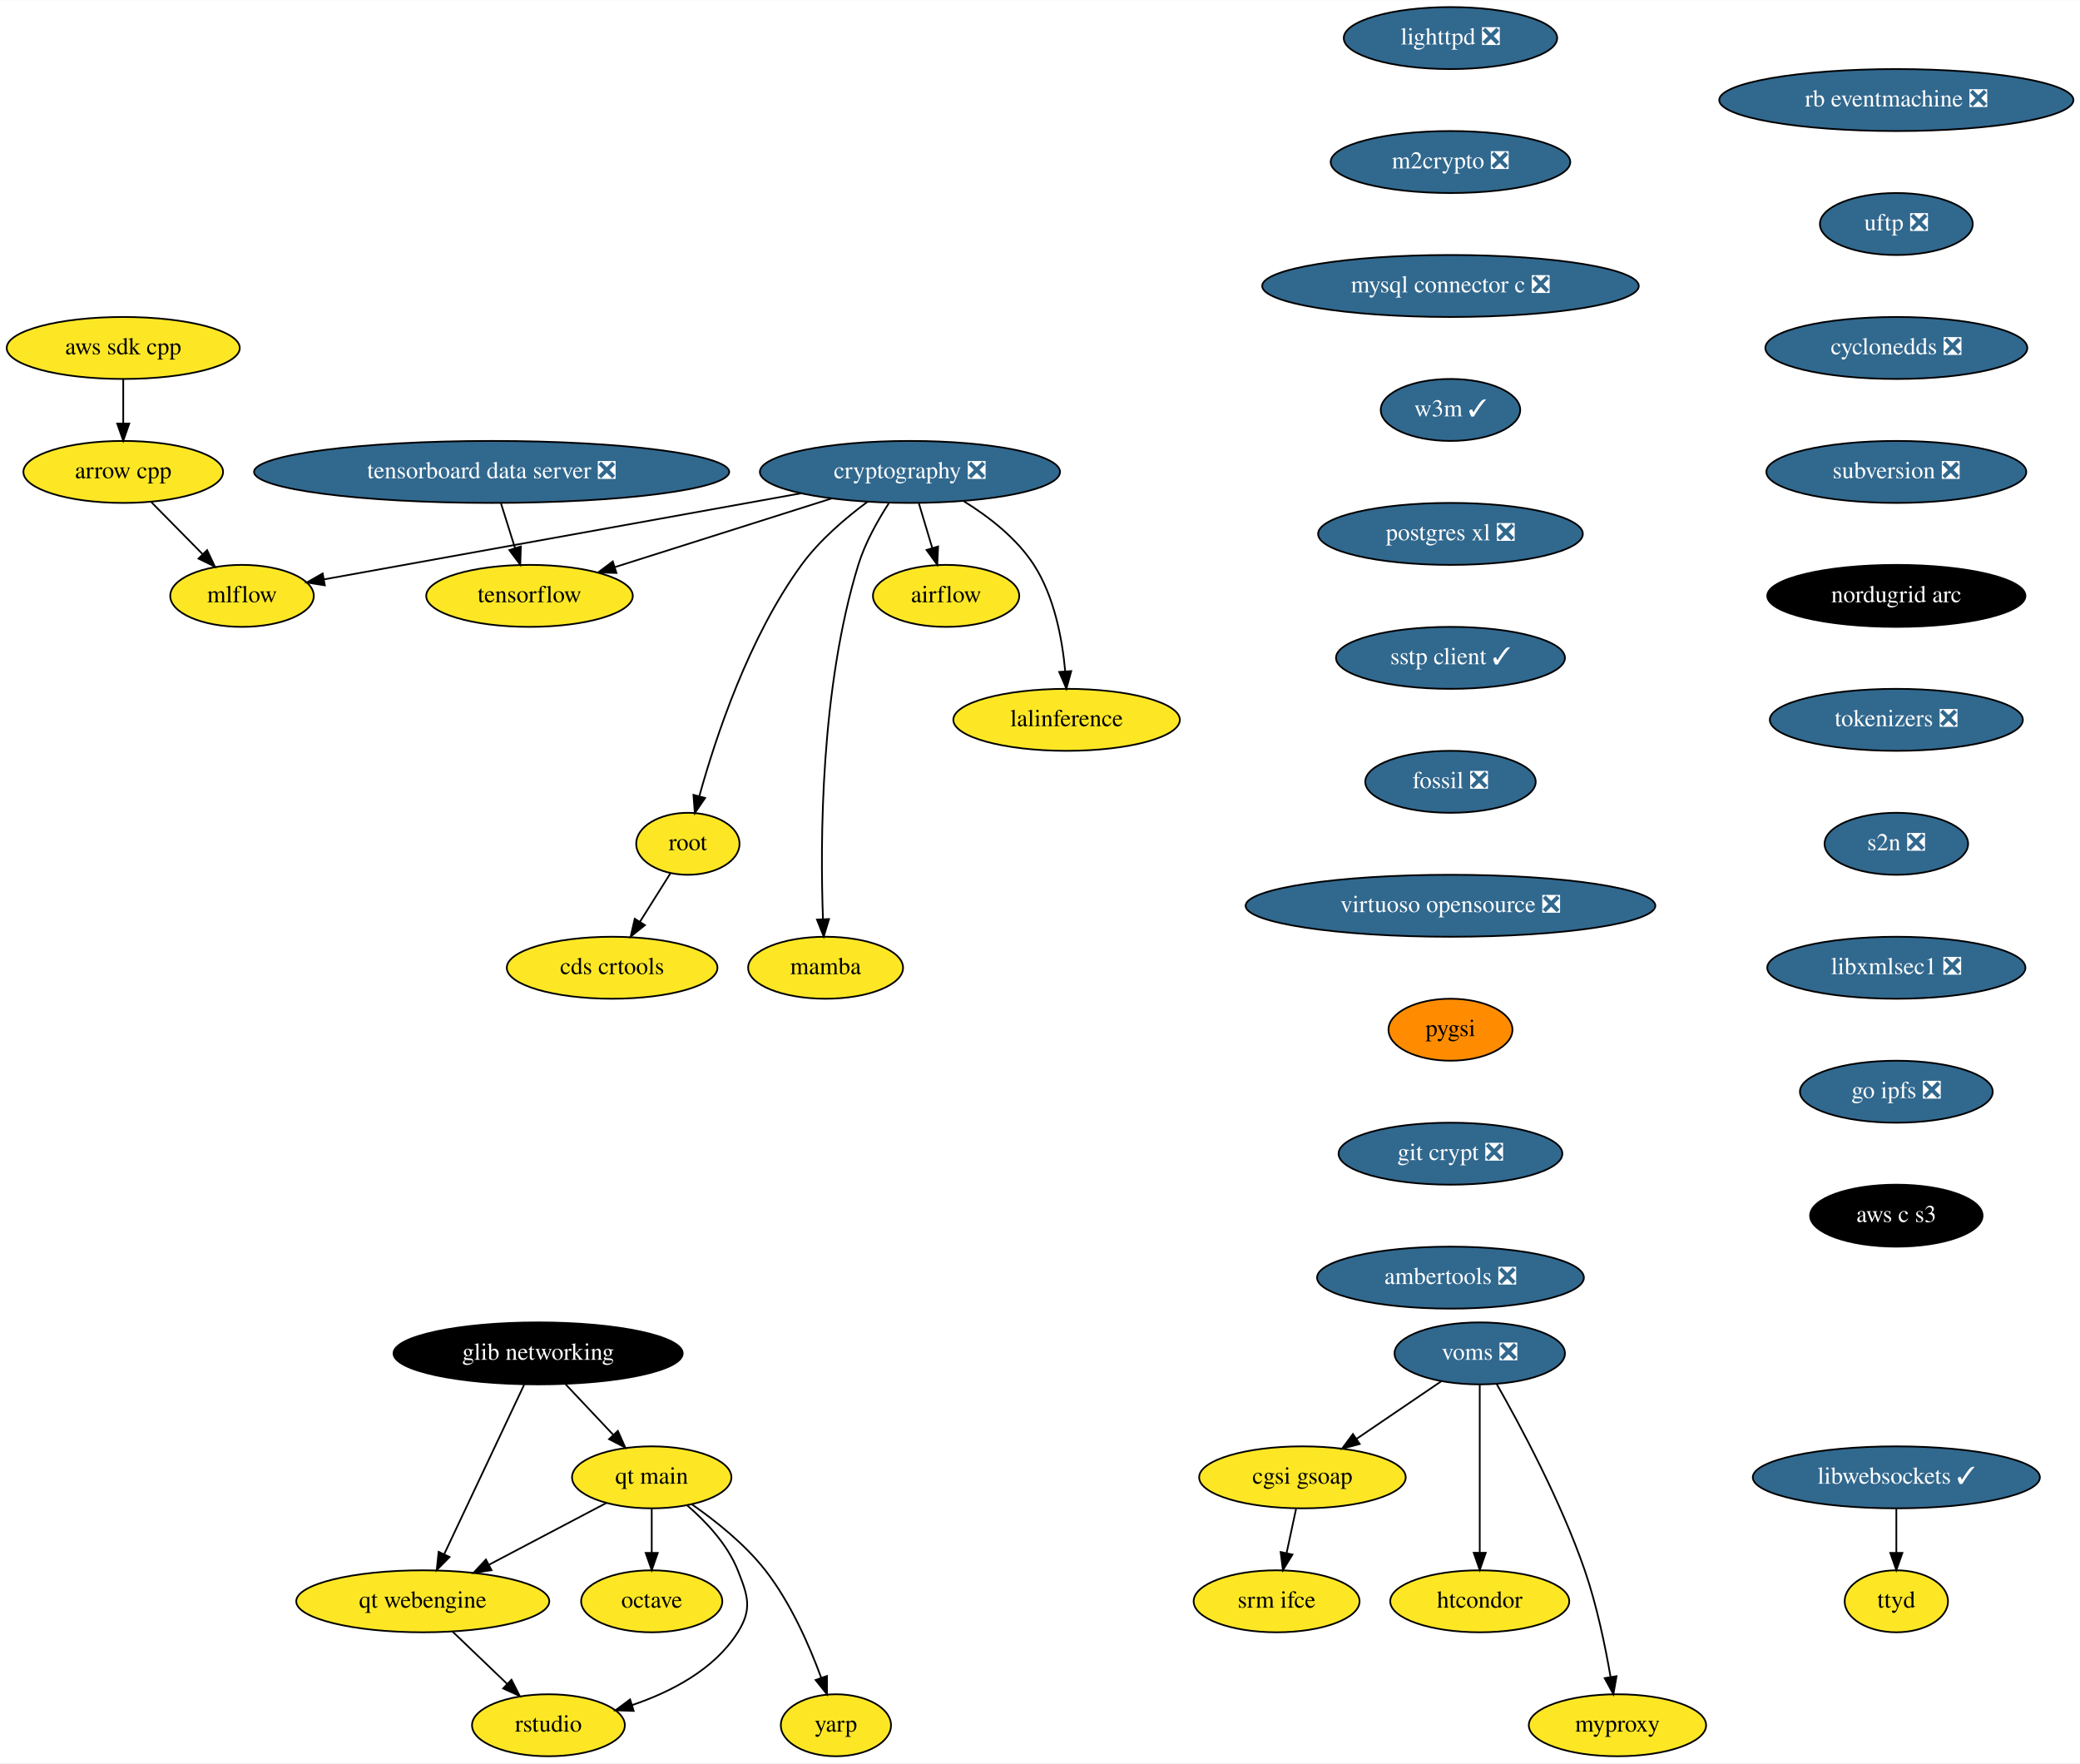
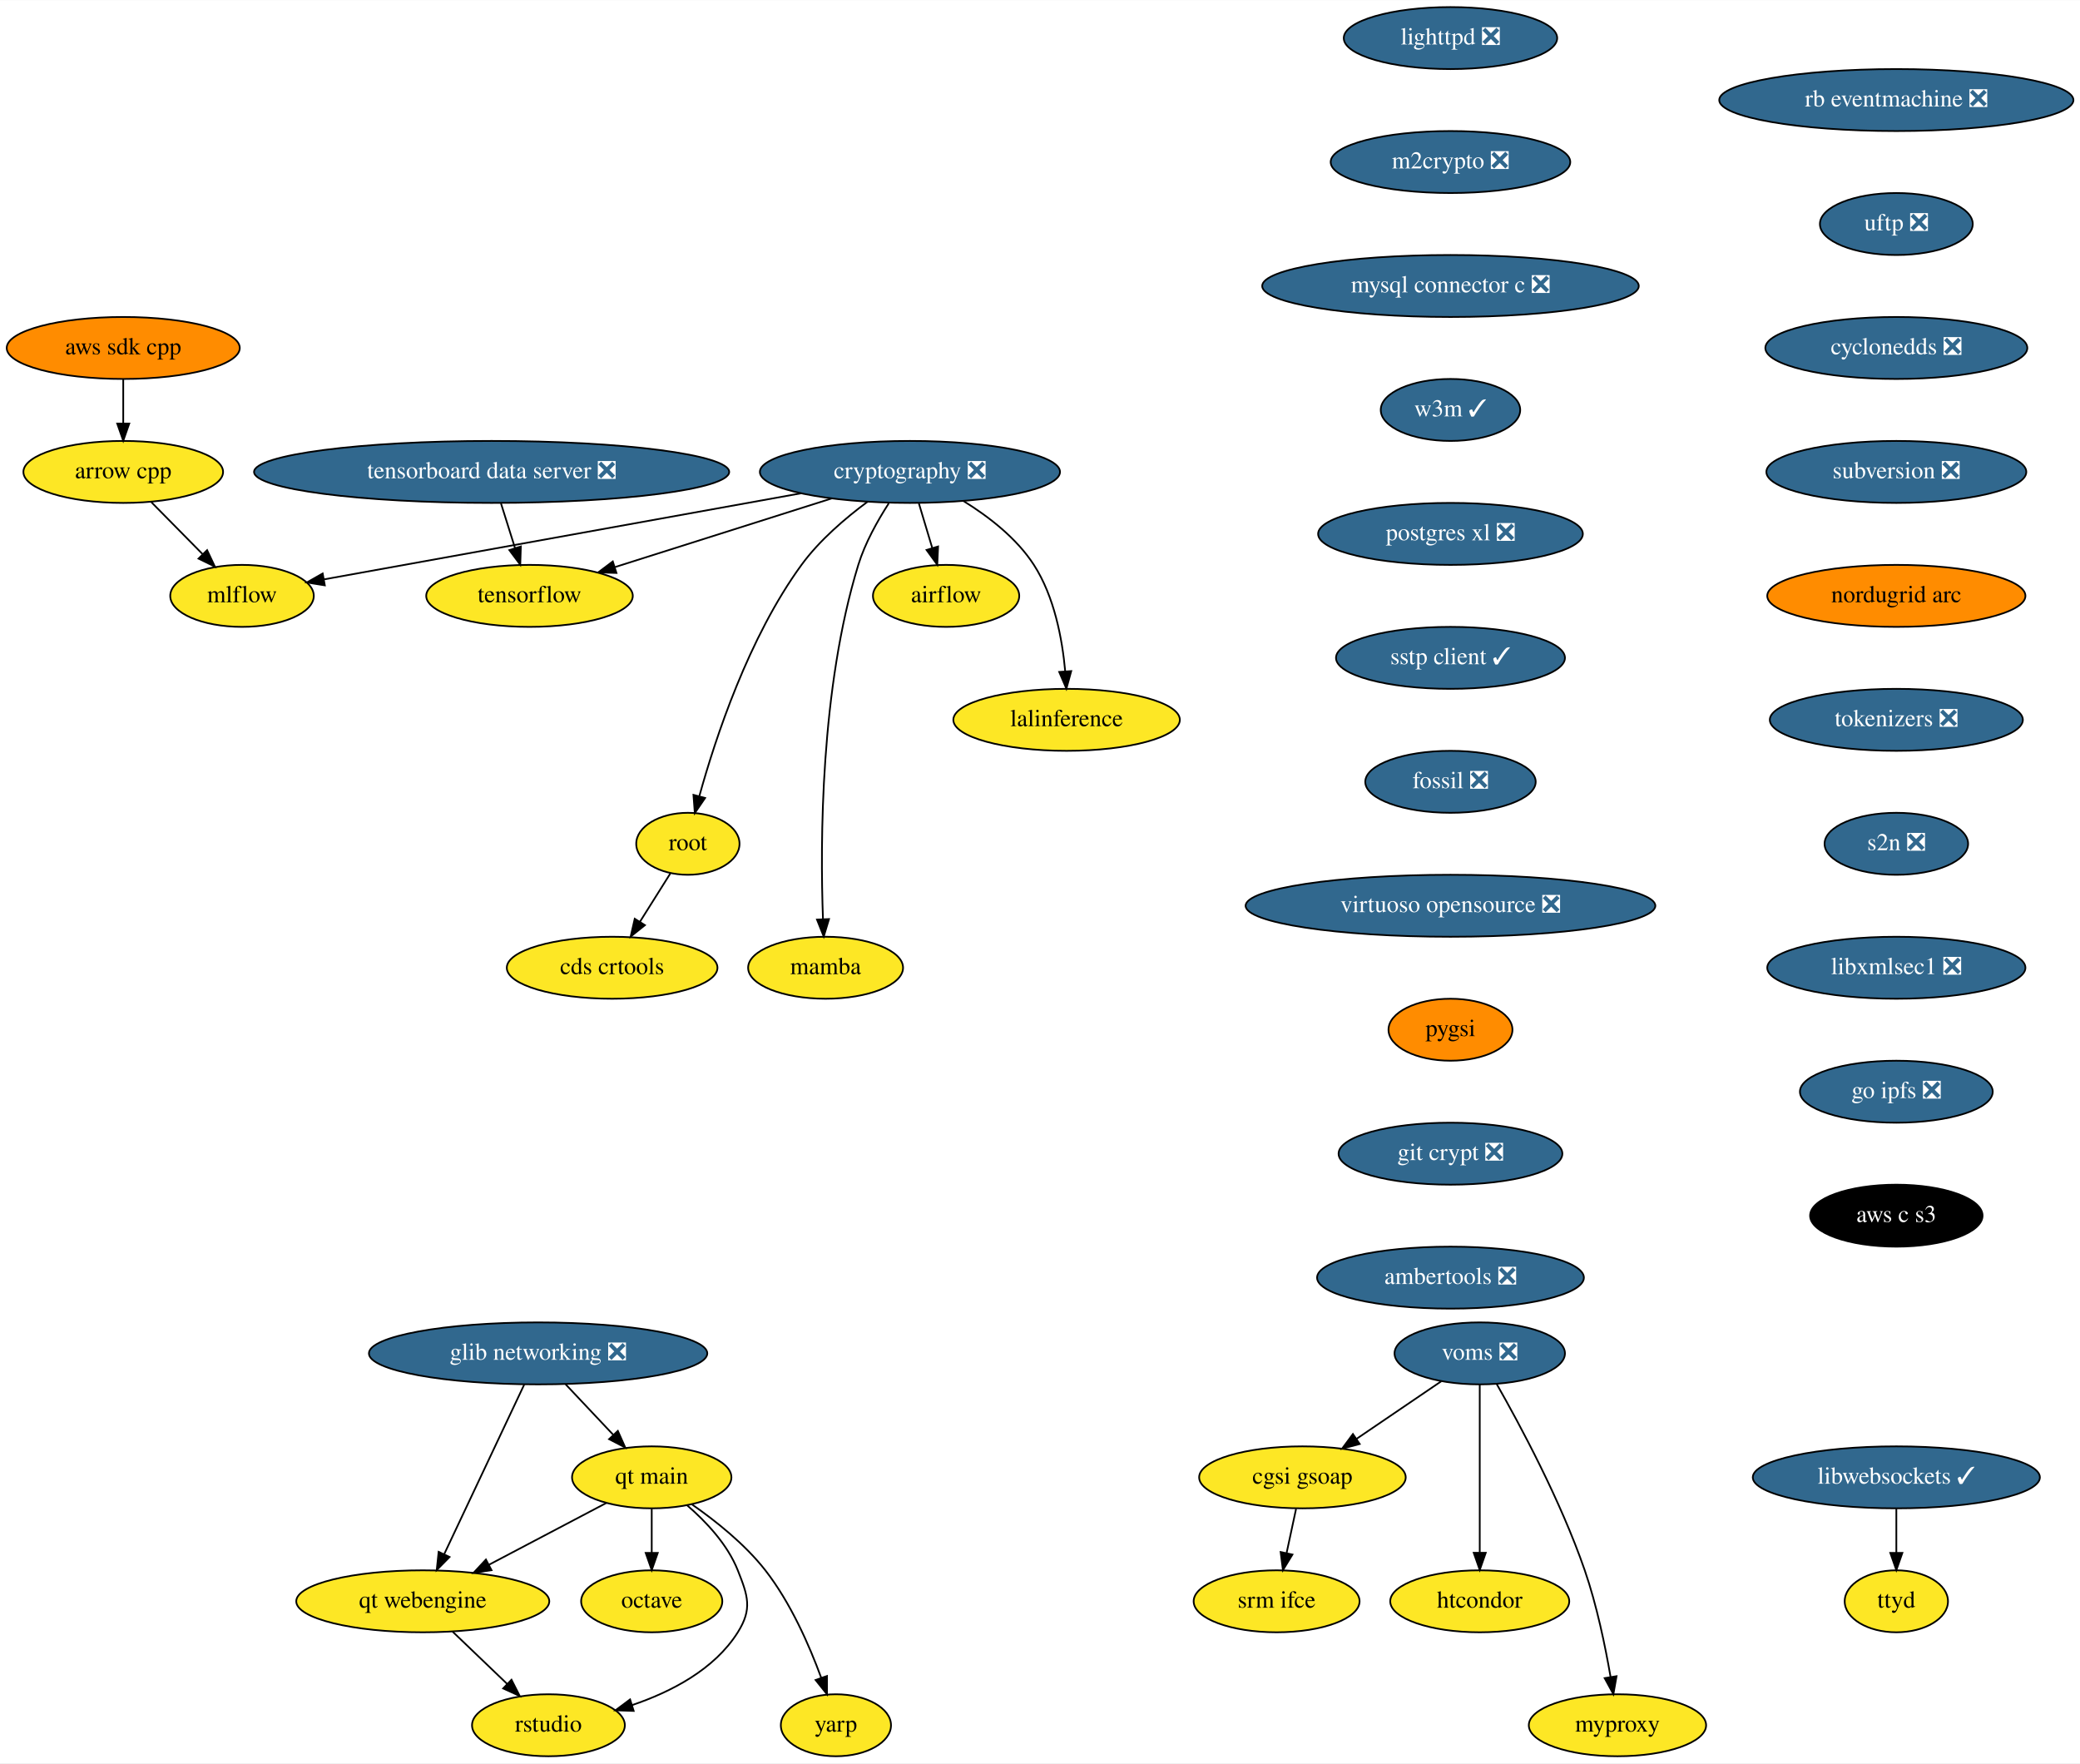
<svg xmlns="http://www.w3.org/2000/svg" xmlns:xlink="http://www.w3.org/1999/xlink" width="1208pt" height="1024pt" viewBox="0.00 0.00 1208.28 1024.00">
  <g id="graph0" class="graph" transform="scale(1 1) rotate(0) translate(4 1020)">
    <polygon fill="white" stroke="transparent" points="-4,4 -4,-1020 1204.28,-1020 1204.28,4 -4,4" />
    <g id="node1" class="node">
      <g id="a_node1">
        <a xlink:href="https://github.com/conda-forge/airflow-feedstock" xlink:title="airflow">
          <ellipse fill="#fde725" stroke="black" cx="545.59" cy="-674" rx="42.49" ry="18" />
          <text text-anchor="middle" x="545.59" y="-670.3" font-family="Times,serif" font-size="14.00">airflow</text>
        </a>
      </g>
    </g>
    <g id="node2" class="node">
      <g id="a_node2">
        <a xlink:href="https://github.com/conda-forge/arrow-cpp-feedstock" xlink:title="arrow cpp">
          <ellipse fill="#fde725" stroke="black" cx="67.59" cy="-746" rx="58" ry="18" />
          <text text-anchor="middle" x="67.59" y="-742.3" font-family="Times,serif" font-size="14.00">arrow cpp</text>
        </a>
      </g>
    </g>
    <g id="node3" class="node">
      <g id="a_node3">
        <a xlink:href="https://github.com/conda-forge/mlflow-feedstock" xlink:title="mlflow">
          <ellipse fill="#fde725" stroke="black" cx="136.59" cy="-674" rx="41.69" ry="18" />
          <text text-anchor="middle" x="136.59" y="-670.3" font-family="Times,serif" font-size="14.00">mlflow</text>
        </a>
      </g>
    </g>
    <g id="edge1" class="edge">
      <path fill="none" stroke="black" d="M83.95,-728.41C92.84,-719.39 103.98,-708.09 113.72,-698.21" />
      <polygon fill="black" stroke="black" points="116.31,-700.57 120.83,-690.99 111.32,-695.65 116.31,-700.57" />
    </g>
    <g id="node4" class="node">
      <g id="a_node4">
        <a xlink:href="https://github.com/conda-forge/lighttpd-feedstock/pull/12" xlink:title="lighttpd ❎">
          <ellipse fill="#31688e" stroke="black" cx="838.59" cy="-998" rx="61.99" ry="18" />
          <text text-anchor="middle" x="838.59" y="-994.3" font-family="Times,serif" font-size="14.00" fill="white">lighttpd ❎</text>
        </a>
      </g>
    </g>
    <g id="node5" class="node">
      <g id="a_node5">
        <a xlink:href="https://github.com/conda-forge/m2crypto-feedstock/pull/70" xlink:title="m2crypto ❎">
          <ellipse fill="#31688e" stroke="black" cx="838.59" cy="-926" rx="69.59" ry="18" />
          <text text-anchor="middle" x="838.59" y="-922.3" font-family="Times,serif" font-size="14.00" fill="white">m2crypto ❎</text>
        </a>
      </g>
    </g>
    <g id="node6" class="node">
      <g id="a_node6">
        <a xlink:href="https://github.com/conda-forge/mysql-connector-c-feedstock/pull/21" xlink:title="mysql connector c ❎">
          <ellipse fill="#31688e" stroke="black" cx="838.59" cy="-854" rx="109.38" ry="18" />
          <text text-anchor="middle" x="838.59" y="-850.3" font-family="Times,serif" font-size="14.00" fill="white">mysql connector c ❎</text>
        </a>
      </g>
    </g>
    <g id="node7" class="node">
      <g id="a_node7">
        <a xlink:href="https://github.com/conda-forge/w3m-feedstock/pull/13" xlink:title="w3m ✓">
          <ellipse fill="#31688e" stroke="black" cx="838.59" cy="-782" rx="40.5" ry="18" />
          <text text-anchor="middle" x="838.59" y="-778.3" font-family="Times,serif" font-size="14.00" fill="white">w3m ✓</text>
        </a>
      </g>
    </g>
    <g id="node9" class="node">
      <g id="a_node9">
        <a xlink:href="https://github.com/conda-forge/postgres-xl-feedstock/pull/8" xlink:title="postgres xl ❎">
          <ellipse fill="#31688e" stroke="black" cx="838.59" cy="-710" rx="76.89" ry="18" />
          <text text-anchor="middle" x="838.59" y="-706.3" font-family="Times,serif" font-size="14.00" fill="white">postgres xl ❎</text>
        </a>
      </g>
    </g>
    <g id="node8" class="node">
      <g id="a_node8">
        <a xlink:href="https://github.com/conda-forge/octave-feedstock" xlink:title="octave">
          <ellipse fill="#fde725" stroke="black" cx="374.59" cy="-90" rx="41" ry="18" />
          <text text-anchor="middle" x="374.59" y="-86.3" font-family="Times,serif" font-size="14.00">octave</text>
        </a>
      </g>
    </g>
    <g id="node10" class="node">
      <g id="a_node10">
        <a xlink:href="https://github.com/conda-forge/sstp-client-feedstock/pull/7" xlink:title="sstp client ✓">
          <ellipse fill="#31688e" stroke="black" cx="838.59" cy="-638" rx="66.5" ry="18" />
          <text text-anchor="middle" x="838.59" y="-634.3" font-family="Times,serif" font-size="14.00" fill="white">sstp client ✓</text>
        </a>
      </g>
    </g>
    <g id="node18" class="node">
      <g id="a_node18">
        <a xlink:href="https://github.com/conda-forge/fossil-feedstock/pull/15" xlink:title="fossil ❎">
          <ellipse fill="#31688e" stroke="black" cx="838.59" cy="-566" rx="49.5" ry="18" />
          <text text-anchor="middle" x="838.59" y="-562.3" font-family="Times,serif" font-size="14.00" fill="white">fossil ❎</text>
        </a>
      </g>
    </g>
    <g id="node11" class="node">
      <g id="a_node11">
        <a xlink:href="https://github.com/conda-forge/cryptography-feedstock/pull/98" xlink:title="cryptography ❎">
          <ellipse fill="#31688e" stroke="black" cx="524.59" cy="-746" rx="87.18" ry="18" />
          <text text-anchor="middle" x="524.59" y="-742.3" font-family="Times,serif" font-size="14.00" fill="white">cryptography ❎</text>
        </a>
      </g>
    </g>
    <g id="edge7" class="edge">
      <path fill="none" stroke="black" d="M529.79,-727.7C532.12,-719.9 534.94,-710.51 537.55,-701.83" />
      <polygon fill="black" stroke="black" points="540.94,-702.69 540.46,-692.1 534.24,-700.68 540.94,-702.69" />
    </g>
    <g id="edge8" class="edge">
      <path fill="none" stroke="black" d="M461.39,-733.6C383.88,-719.61 254.22,-696.22 184.47,-683.64" />
      <polygon fill="black" stroke="black" points="184.68,-680.12 174.22,-681.79 183.44,-687.01 184.68,-680.12" />
    </g>
    <g id="node12" class="node">
      <g id="a_node12">
        <a xlink:href="https://github.com/conda-forge/tensorflow-feedstock" xlink:title="tensorflow">
          <ellipse fill="#fde725" stroke="black" cx="303.59" cy="-674" rx="60" ry="18" />
          <text text-anchor="middle" x="303.59" y="-670.3" font-family="Times,serif" font-size="14.00">tensorflow</text>
        </a>
      </g>
    </g>
    <g id="edge9" class="edge">
      <path fill="none" stroke="black" d="M479.07,-730.58C442.42,-718.97 390.97,-702.68 353.26,-690.73" />
      <polygon fill="black" stroke="black" points="354.09,-687.32 343.5,-687.64 351.97,-694 354.09,-687.32" />
    </g>
    <g id="node13" class="node">
      <g id="a_node13">
        <a xlink:href="https://github.com/conda-forge/lalinference-feedstock" xlink:title="lalinference">
          <ellipse fill="#fde725" stroke="black" cx="615.59" cy="-602" rx="65.79" ry="18" />
          <text text-anchor="middle" x="615.59" y="-598.3" font-family="Times,serif" font-size="14.00">lalinference</text>
        </a>
      </g>
    </g>
    <g id="edge10" class="edge">
      <path fill="none" stroke="black" d="M555.78,-729.04C570.31,-720.06 586.58,-707.52 596.59,-692 608.49,-673.58 613.07,-648.98 614.77,-630.31" />
      <polygon fill="black" stroke="black" points="618.28,-630.31 615.47,-620.1 611.3,-629.83 618.28,-630.31" />
    </g>
    <g id="node14" class="node">
      <g id="a_node14">
        <a xlink:href="https://github.com/conda-forge/root-feedstock" xlink:title="root">
          <ellipse fill="#fde725" stroke="black" cx="395.59" cy="-530" rx="30" ry="18" />
          <text text-anchor="middle" x="395.59" y="-526.3" font-family="Times,serif" font-size="14.00">root</text>
        </a>
      </g>
    </g>
    <g id="edge11" class="edge">
      <path fill="none" stroke="black" d="M499.95,-728.68C487.15,-719.2 472.04,-706.32 461.59,-692 430.91,-649.94 411.63,-591.54 402.3,-557.86" />
      <polygon fill="black" stroke="black" points="405.59,-556.61 399.62,-547.85 398.83,-558.42 405.59,-556.61" />
    </g>
    <g id="node15" class="node">
      <g id="a_node15">
        <a xlink:href="https://github.com/conda-forge/mamba-feedstock" xlink:title="mamba">
          <ellipse fill="#fde725" stroke="black" cx="475.59" cy="-458" rx="45" ry="18" />
          <text text-anchor="middle" x="475.59" y="-454.3" font-family="Times,serif" font-size="14.00">mamba</text>
        </a>
      </g>
    </g>
    <g id="edge12" class="edge">
      <path fill="none" stroke="black" d="M512.27,-727.73C505.84,-717.77 498.51,-704.73 494.59,-692 472.55,-620.29 472.43,-530.67 474.07,-486.38" />
      <polygon fill="black" stroke="black" points="477.58,-486.28 474.51,-476.14 470.59,-485.98 477.58,-486.28" />
    </g>
    <g id="node16" class="node">
      <g id="a_node16">
        <a xlink:href="https://github.com/conda-forge/cds-crtools-feedstock" xlink:title="cds crtools">
          <ellipse fill="#fde725" stroke="black" cx="351.59" cy="-458" rx="61.19" ry="18" />
          <text text-anchor="middle" x="351.59" y="-454.3" font-family="Times,serif" font-size="14.00">cds crtools</text>
        </a>
      </g>
    </g>
    <g id="edge13" class="edge">
      <path fill="none" stroke="black" d="M385.39,-512.76C380.16,-504.44 373.66,-494.1 367.76,-484.73" />
      <polygon fill="black" stroke="black" points="370.64,-482.73 362.36,-476.12 364.72,-486.45 370.64,-482.73" />
    </g>
    <g id="node17" class="node">
      <g id="a_node17">
        <a xlink:href="https://github.com/conda-forge/aws-sdk-cpp-feedstock" xlink:title="aws sdk cpp">
-           <ellipse fill="#fde725" stroke="black" cx="67.59" cy="-818" rx="67.69" ry="18" />
+           <ellipse fill="#ff8c00" stroke="black" cx="67.59" cy="-818" rx="67.69" ry="18" />
          <text text-anchor="middle" x="67.59" y="-814.3" font-family="Times,serif" font-size="14.00">aws sdk cpp</text>
        </a>
      </g>
    </g>
    <g id="edge14" class="edge">
      <path fill="none" stroke="black" d="M67.59,-799.7C67.59,-791.98 67.59,-782.71 67.59,-774.11" />
      <polygon fill="black" stroke="black" points="71.09,-774.1 67.59,-764.1 64.09,-774.1 71.09,-774.1" />
    </g>
    <g id="node19" class="node">
      <g id="a_node19">
        <a xlink:href="https://github.com/conda-forge/virtuoso-opensource-feedstock/pull/5" xlink:title="virtuoso opensource ❎">
          <ellipse fill="#31688e" stroke="black" cx="838.59" cy="-494" rx="119" ry="18" />
          <text text-anchor="middle" x="838.59" y="-490.3" font-family="Times,serif" font-size="14.00" fill="white">virtuoso opensource ❎</text>
        </a>
      </g>
    </g>
    <g id="node20" class="node">
      <g id="a_node20">
        <a xlink:href="https://github.com/conda-forge/pygsi-feedstock" xlink:title="pygsi">
          <ellipse fill="#ff8c00" stroke="black" cx="838.59" cy="-422" rx="36" ry="18" />
          <text text-anchor="middle" x="838.59" y="-418.3" font-family="Times,serif" font-size="14.00">pygsi</text>
        </a>
      </g>
    </g>
    <g id="node26" class="node">
      <g id="a_node26">
        <a xlink:href="https://github.com/conda-forge/git-crypt-feedstock/pull/4" xlink:title="git crypt ❎">
          <ellipse fill="#31688e" stroke="black" cx="838.59" cy="-350" rx="65" ry="18" />
          <text text-anchor="middle" x="838.59" y="-346.3" font-family="Times,serif" font-size="14.00" fill="white">git crypt ❎</text>
        </a>
      </g>
    </g>
    <g id="node21" class="node">
      <g id="a_node21">
        <a xlink:href="https://github.com/conda-forge/voms-feedstock/pull/14" xlink:title="voms ❎">
          <ellipse fill="#31688e" stroke="black" cx="855.59" cy="-234" rx="49.5" ry="18" />
          <text text-anchor="middle" x="855.59" y="-230.3" font-family="Times,serif" font-size="14.00" fill="white">voms ❎</text>
        </a>
      </g>
    </g>
    <g id="node22" class="node">
      <g id="a_node22">
        <a xlink:href="https://github.com/conda-forge/cgsi-gsoap-feedstock" xlink:title="cgsi gsoap">
          <ellipse fill="#fde725" stroke="black" cx="752.59" cy="-162" rx="60" ry="18" />
          <text text-anchor="middle" x="752.59" y="-158.3" font-family="Times,serif" font-size="14.00">cgsi gsoap</text>
        </a>
      </g>
    </g>
    <g id="edge18" class="edge">
      <path fill="none" stroke="black" d="M833.24,-217.81C818.87,-208.04 799.97,-195.2 784.08,-184.4" />
      <polygon fill="black" stroke="black" points="785.85,-181.37 775.61,-178.64 781.92,-187.16 785.85,-181.37" />
    </g>
    <g id="node23" class="node">
      <g id="a_node23">
        <a xlink:href="https://github.com/conda-forge/htcondor-feedstock" xlink:title="htcondor">
          <ellipse fill="#fde725" stroke="black" cx="855.59" cy="-90" rx="52" ry="18" />
          <text text-anchor="middle" x="855.59" y="-86.3" font-family="Times,serif" font-size="14.00">htcondor</text>
        </a>
      </g>
    </g>
    <g id="edge19" class="edge">
      <path fill="none" stroke="black" d="M855.59,-215.87C855.59,-191.67 855.59,-147.21 855.59,-118.39" />
      <polygon fill="black" stroke="black" points="859.09,-118.19 855.59,-108.19 852.09,-118.19 859.09,-118.19" />
    </g>
    <g id="node24" class="node">
      <g id="a_node24">
        <a xlink:href="https://github.com/conda-forge/myproxy-feedstock" xlink:title="myproxy">
          <ellipse fill="#fde725" stroke="black" cx="935.59" cy="-18" rx="51.5" ry="18" />
          <text text-anchor="middle" x="935.59" y="-14.3" font-family="Times,serif" font-size="14.00">myproxy</text>
        </a>
      </g>
    </g>
    <g id="edge20" class="edge">
      <path fill="none" stroke="black" d="M865.45,-216.18C878.83,-192.69 902.66,-148.4 916.59,-108 923.58,-87.74 928.5,-63.97 931.58,-46.09" />
      <polygon fill="black" stroke="black" points="935.06,-46.5 933.22,-36.06 928.15,-45.37 935.06,-46.5" />
    </g>
    <g id="node25" class="node">
      <g id="a_node25">
        <a xlink:href="https://github.com/conda-forge/srm-ifce-feedstock" xlink:title="srm ifce">
          <ellipse fill="#fde725" stroke="black" cx="737.59" cy="-90" rx="48.19" ry="18" />
          <text text-anchor="middle" x="737.59" y="-86.3" font-family="Times,serif" font-size="14.00">srm ifce</text>
        </a>
      </g>
    </g>
    <g id="edge21" class="edge">
      <path fill="none" stroke="black" d="M748.89,-143.7C747.23,-135.98 745.25,-126.71 743.4,-118.11" />
      <polygon fill="black" stroke="black" points="746.78,-117.15 741.26,-108.1 739.93,-118.62 746.78,-117.15" />
    </g>
    <g id="node27" class="node">
      <g id="a_node27">
        <a xlink:href="https://github.com/conda-forge/ambertools-feedstock/pull/87" xlink:title="ambertools ❎">
          <ellipse fill="#31688e" stroke="black" cx="838.59" cy="-278" rx="77.5" ry="18" />
          <text text-anchor="middle" x="838.59" y="-274.3" font-family="Times,serif" font-size="14.00" fill="white">ambertools ❎</text>
        </a>
      </g>
    </g>
    <g id="node28" class="node">
      <g id="a_node28">
        <a xlink:href="https://github.com/conda-forge/libwebsockets-feedstock/pull/35" xlink:title="libwebsockets ✓">
          <ellipse fill="#31688e" stroke="black" cx="1097.59" cy="-162" rx="83.39" ry="18" />
          <text text-anchor="middle" x="1097.59" y="-158.3" font-family="Times,serif" font-size="14.00" fill="white">libwebsockets ✓</text>
        </a>
      </g>
    </g>
    <g id="node29" class="node">
      <g id="a_node29">
        <a xlink:href="https://github.com/conda-forge/ttyd-feedstock" xlink:title="ttyd">
          <ellipse fill="#fde725" stroke="black" cx="1097.59" cy="-90" rx="30" ry="18" />
          <text text-anchor="middle" x="1097.59" y="-86.3" font-family="Times,serif" font-size="14.00">ttyd</text>
        </a>
      </g>
    </g>
    <g id="edge24" class="edge">
      <path fill="none" stroke="black" d="M1097.59,-143.7C1097.59,-135.98 1097.59,-126.71 1097.59,-118.11" />
      <polygon fill="black" stroke="black" points="1101.09,-118.1 1097.59,-108.1 1094.09,-118.1 1101.09,-118.1" />
    </g>
    <g id="node30" class="node">
      <g id="a_node30">
        <a xlink:href="https://github.com/conda-forge/rb-eventmachine-feedstock/pull/4" xlink:title="rb eventmachine ❎">
          <ellipse fill="#31688e" stroke="black" cx="1097.59" cy="-962" rx="102.88" ry="18" />
          <text text-anchor="middle" x="1097.59" y="-958.3" font-family="Times,serif" font-size="14.00" fill="white">rb eventmachine ❎</text>
        </a>
      </g>
    </g>
    <g id="node31" class="node">
      <g id="a_node31">
        <a xlink:href="https://github.com/conda-forge/uftp-feedstock/pull/2" xlink:title="uftp ❎">
          <ellipse fill="#31688e" stroke="black" cx="1097.59" cy="-890" rx="44.39" ry="18" />
          <text text-anchor="middle" x="1097.59" y="-886.3" font-family="Times,serif" font-size="14.00" fill="white">uftp ❎</text>
        </a>
      </g>
    </g>
    <g id="node32" class="node">
      <g id="a_node32">
        <a xlink:href="https://github.com/conda-forge/cyclonedds-feedstock/pull/2" xlink:title="cyclonedds ❎">
          <ellipse fill="#31688e" stroke="black" cx="1097.59" cy="-818" rx="76.09" ry="18" />
          <text text-anchor="middle" x="1097.59" y="-814.3" font-family="Times,serif" font-size="14.00" fill="white">cyclonedds ❎</text>
        </a>
      </g>
    </g>
    <g id="node33" class="node">
      <g id="a_node33">
        <a xlink:href="https://github.com/conda-forge/subversion-feedstock/pull/10" xlink:title="subversion ❎">
          <ellipse fill="#31688e" stroke="black" cx="1097.59" cy="-746" rx="75.5" ry="18" />
          <text text-anchor="middle" x="1097.59" y="-742.3" font-family="Times,serif" font-size="14.00" fill="white">subversion ❎</text>
        </a>
      </g>
    </g>
    <g id="node34" class="node">
      <g id="a_node34">
        <a xlink:href="https://github.com/conda-forge/nordugrid-arc-feedstock" xlink:title="nordugrid arc">
-           <ellipse fill="#000000" stroke="black" cx="1097.59" cy="-674" rx="74.99" ry="18" />
-           <text text-anchor="middle" x="1097.59" y="-670.3" font-family="Times,serif" font-size="14.00" fill="white">nordugrid arc</text>
+           <ellipse fill="#ff8c00" stroke="black" cx="1097.59" cy="-674" rx="74.99" ry="18" />
+           <text text-anchor="middle" x="1097.59" y="-670.3" font-family="Times,serif" font-size="14.00">nordugrid arc</text>
        </a>
      </g>
    </g>
    <g id="node35" class="node">
      <g id="a_node35">
        <a xlink:href="https://github.com/conda-forge/tokenizers-feedstock/pull/48" xlink:title="tokenizers ❎">
          <ellipse fill="#31688e" stroke="black" cx="1097.59" cy="-602" rx="73.5" ry="18" />
          <text text-anchor="middle" x="1097.59" y="-598.3" font-family="Times,serif" font-size="14.00" fill="white">tokenizers ❎</text>
        </a>
      </g>
    </g>
    <g id="node36" class="node">
      <g id="a_node36">
        <a xlink:href="https://github.com/conda-forge/s2n-feedstock/pull/64" xlink:title="s2n ❎">
          <ellipse fill="#31688e" stroke="black" cx="1097.59" cy="-530" rx="41.69" ry="18" />
          <text text-anchor="middle" x="1097.59" y="-526.3" font-family="Times,serif" font-size="14.00" fill="white">s2n ❎</text>
        </a>
      </g>
    </g>
    <g id="node42" class="node">
      <g id="a_node42">
        <a xlink:href="https://github.com/conda-forge/libxmlsec1-feedstock/pull/17" xlink:title="libxmlsec1 ❎">
          <ellipse fill="#31688e" stroke="black" cx="1097.59" cy="-458" rx="74.99" ry="18" />
          <text text-anchor="middle" x="1097.59" y="-454.3" font-family="Times,serif" font-size="14.00" fill="white">libxmlsec1 ❎</text>
        </a>
      </g>
    </g>
    <g id="node37" class="node">
      <g id="a_node37">
-         <a xlink:href="https://github.com/conda-forge/glib-networking-feedstock" xlink:title="glib networking">
-           <ellipse fill="#000000" stroke="black" cx="308.59" cy="-234" rx="84" ry="18" />
-           <text text-anchor="middle" x="308.59" y="-230.3" font-family="Times,serif" font-size="14.00" fill="white">glib networking</text>
+         <a xlink:href="https://github.com/conda-forge/glib-networking-feedstock/pull/21" xlink:title="glib networking ❎">
+           <ellipse fill="#31688e" stroke="black" cx="308.59" cy="-234" rx="98.28" ry="18" />
+           <text text-anchor="middle" x="308.59" y="-230.3" font-family="Times,serif" font-size="14.00" fill="white">glib networking ❎</text>
        </a>
      </g>
    </g>
    <g id="node38" class="node">
      <g id="a_node38">
        <a xlink:href="https://github.com/conda-forge/qt-main-feedstock" xlink:title="qt main">
          <ellipse fill="#fde725" stroke="black" cx="374.59" cy="-162" rx="46.29" ry="18" />
          <text text-anchor="middle" x="374.59" y="-158.3" font-family="Times,serif" font-size="14.00">qt main</text>
        </a>
      </g>
    </g>
    <g id="edge31" class="edge">
      <path fill="none" stroke="black" d="M324.57,-216.05C332.88,-207.24 343.17,-196.33 352.25,-186.69" />
      <polygon fill="black" stroke="black" points="354.91,-188.98 359.22,-179.31 349.81,-184.18 354.91,-188.98" />
    </g>
    <g id="node39" class="node">
      <g id="a_node39">
        <a xlink:href="https://github.com/conda-forge/qt-webengine-feedstock" xlink:title="qt webengine">
          <ellipse fill="#fde725" stroke="black" cx="241.59" cy="-90" rx="73.5" ry="18" />
          <text text-anchor="middle" x="241.59" y="-86.3" font-family="Times,serif" font-size="14.00">qt webengine</text>
        </a>
      </g>
    </g>
    <g id="edge32" class="edge">
      <path fill="none" stroke="black" d="M300.51,-215.87C288.94,-191.35 267.56,-146.03 253.98,-117.26" />
      <polygon fill="black" stroke="black" points="257.14,-115.74 249.7,-108.19 250.81,-118.73 257.14,-115.74" />
    </g>
    <g id="edge33" class="edge">
      <path fill="none" stroke="black" d="M374.59,-143.7C374.59,-135.98 374.59,-126.71 374.59,-118.11" />
      <polygon fill="black" stroke="black" points="378.09,-118.1 374.59,-108.1 371.09,-118.1 378.09,-118.1" />
    </g>
    <g id="edge34" class="edge">
      <path fill="none" stroke="black" d="M348.32,-147.17C328.84,-136.92 302,-122.79 280.1,-111.27" />
      <polygon fill="black" stroke="black" points="281.54,-108.07 271.06,-106.51 278.28,-114.26 281.54,-108.07" />
    </g>
    <g id="node40" class="node">
      <g id="a_node40">
        <a xlink:href="https://github.com/conda-forge/rstudio-feedstock" xlink:title="rstudio">
          <ellipse fill="#fde725" stroke="black" cx="314.59" cy="-18" rx="44.39" ry="18" />
          <text text-anchor="middle" x="314.59" y="-14.3" font-family="Times,serif" font-size="14.00">rstudio</text>
        </a>
      </g>
    </g>
    <g id="edge35" class="edge">
      <path fill="none" stroke="black" d="M395.11,-145.79C406.12,-136.3 418.62,-123.05 424.59,-108 430.5,-93.13 433.11,-85.55 424.59,-72 411.03,-50.4 385.92,-37.4 363.11,-29.68" />
      <polygon fill="black" stroke="black" points="364.1,-26.33 353.52,-26.69 362.02,-33.01 364.1,-26.33" />
    </g>
    <g id="node41" class="node">
      <g id="a_node41">
        <a xlink:href="https://github.com/conda-forge/yarp-feedstock" xlink:title="yarp">
          <ellipse fill="#fde725" stroke="black" cx="481.59" cy="-18" rx="32" ry="18" />
          <text text-anchor="middle" x="481.59" y="-14.3" font-family="Times,serif" font-size="14.00">yarp</text>
        </a>
      </g>
    </g>
    <g id="edge36" class="edge">
      <path fill="none" stroke="black" d="M397.96,-146.28C411.74,-136.7 428.75,-123.17 440.59,-108 455.26,-89.22 466.15,-64.35 473.01,-45.67" />
      <polygon fill="black" stroke="black" points="476.39,-46.61 476.4,-36.01 469.78,-44.29 476.39,-46.61" />
    </g>
    <g id="edge37" class="edge">
      <path fill="none" stroke="black" d="M258.89,-72.41C268.39,-63.3 280.32,-51.87 290.7,-41.92" />
      <polygon fill="black" stroke="black" points="293.13,-44.44 297.92,-34.99 288.28,-39.38 293.13,-44.44" />
    </g>
    <g id="node43" class="node">
      <g id="a_node43">
        <a xlink:href="https://github.com/conda-forge/go-ipfs-feedstock/pull/13" xlink:title="go ipfs ❎">
          <ellipse fill="#31688e" stroke="black" cx="1097.59" cy="-386" rx="56" ry="18" />
          <text text-anchor="middle" x="1097.59" y="-382.3" font-family="Times,serif" font-size="14.00" fill="white">go ipfs ❎</text>
        </a>
      </g>
    </g>
    <g id="node44" class="node">
      <g id="a_node44">
        <a xlink:href="https://github.com/conda-forge/aws-c-s3-feedstock" xlink:title="aws c s3">
          <ellipse fill="#000000" stroke="black" cx="1097.59" cy="-314" rx="50.09" ry="18" />
          <text text-anchor="middle" x="1097.59" y="-310.3" font-family="Times,serif" font-size="14.00" fill="white">aws c s3</text>
        </a>
      </g>
    </g>
    <g id="node45" class="node">
      <g id="a_node45">
        <a xlink:href="https://github.com/conda-forge/tensorboard-data-server-feedstock/pull/9" xlink:title="tensorboard data server ❎">
          <ellipse fill="#31688e" stroke="black" cx="281.59" cy="-746" rx="138" ry="18" />
          <text text-anchor="middle" x="281.59" y="-742.3" font-family="Times,serif" font-size="14.00" fill="white">tensorboard data server ❎</text>
        </a>
      </g>
    </g>
    <g id="edge41" class="edge">
      <path fill="none" stroke="black" d="M287.03,-727.7C289.48,-719.9 292.43,-710.51 295.16,-701.83" />
      <polygon fill="black" stroke="black" points="298.56,-702.69 298.22,-692.1 291.88,-700.59 298.56,-702.69" />
    </g>
  </g>
</svg>
